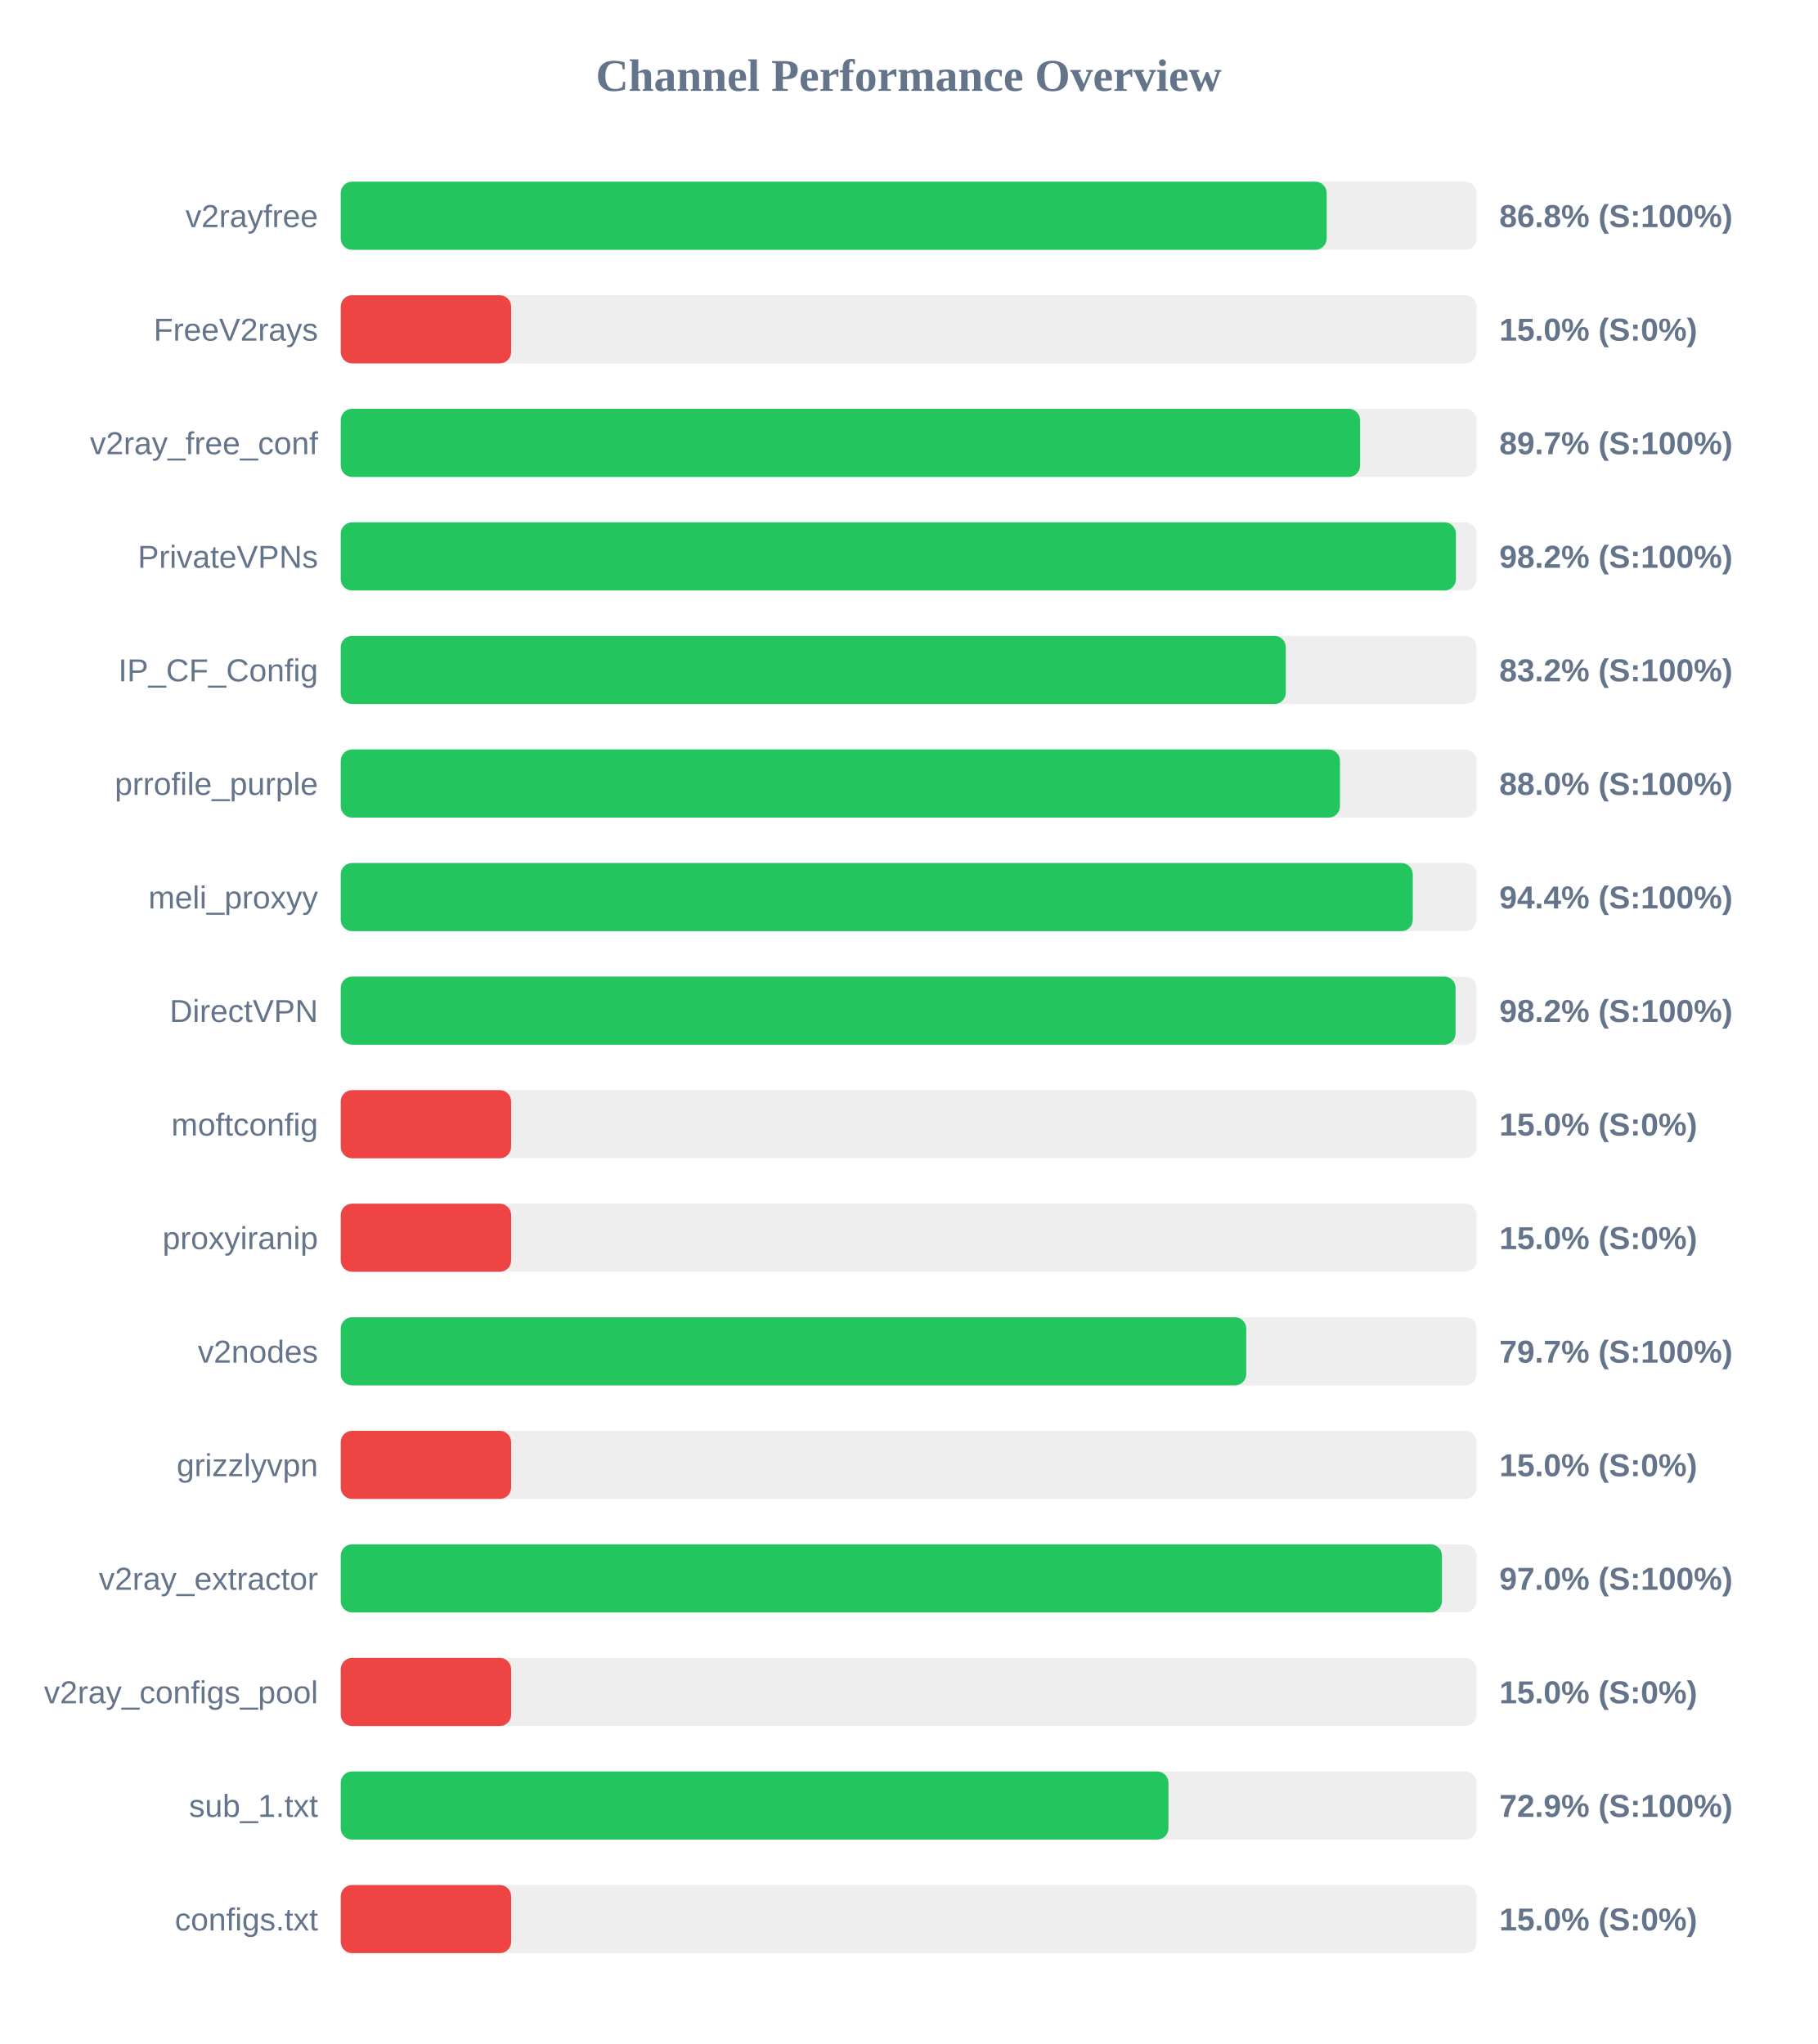
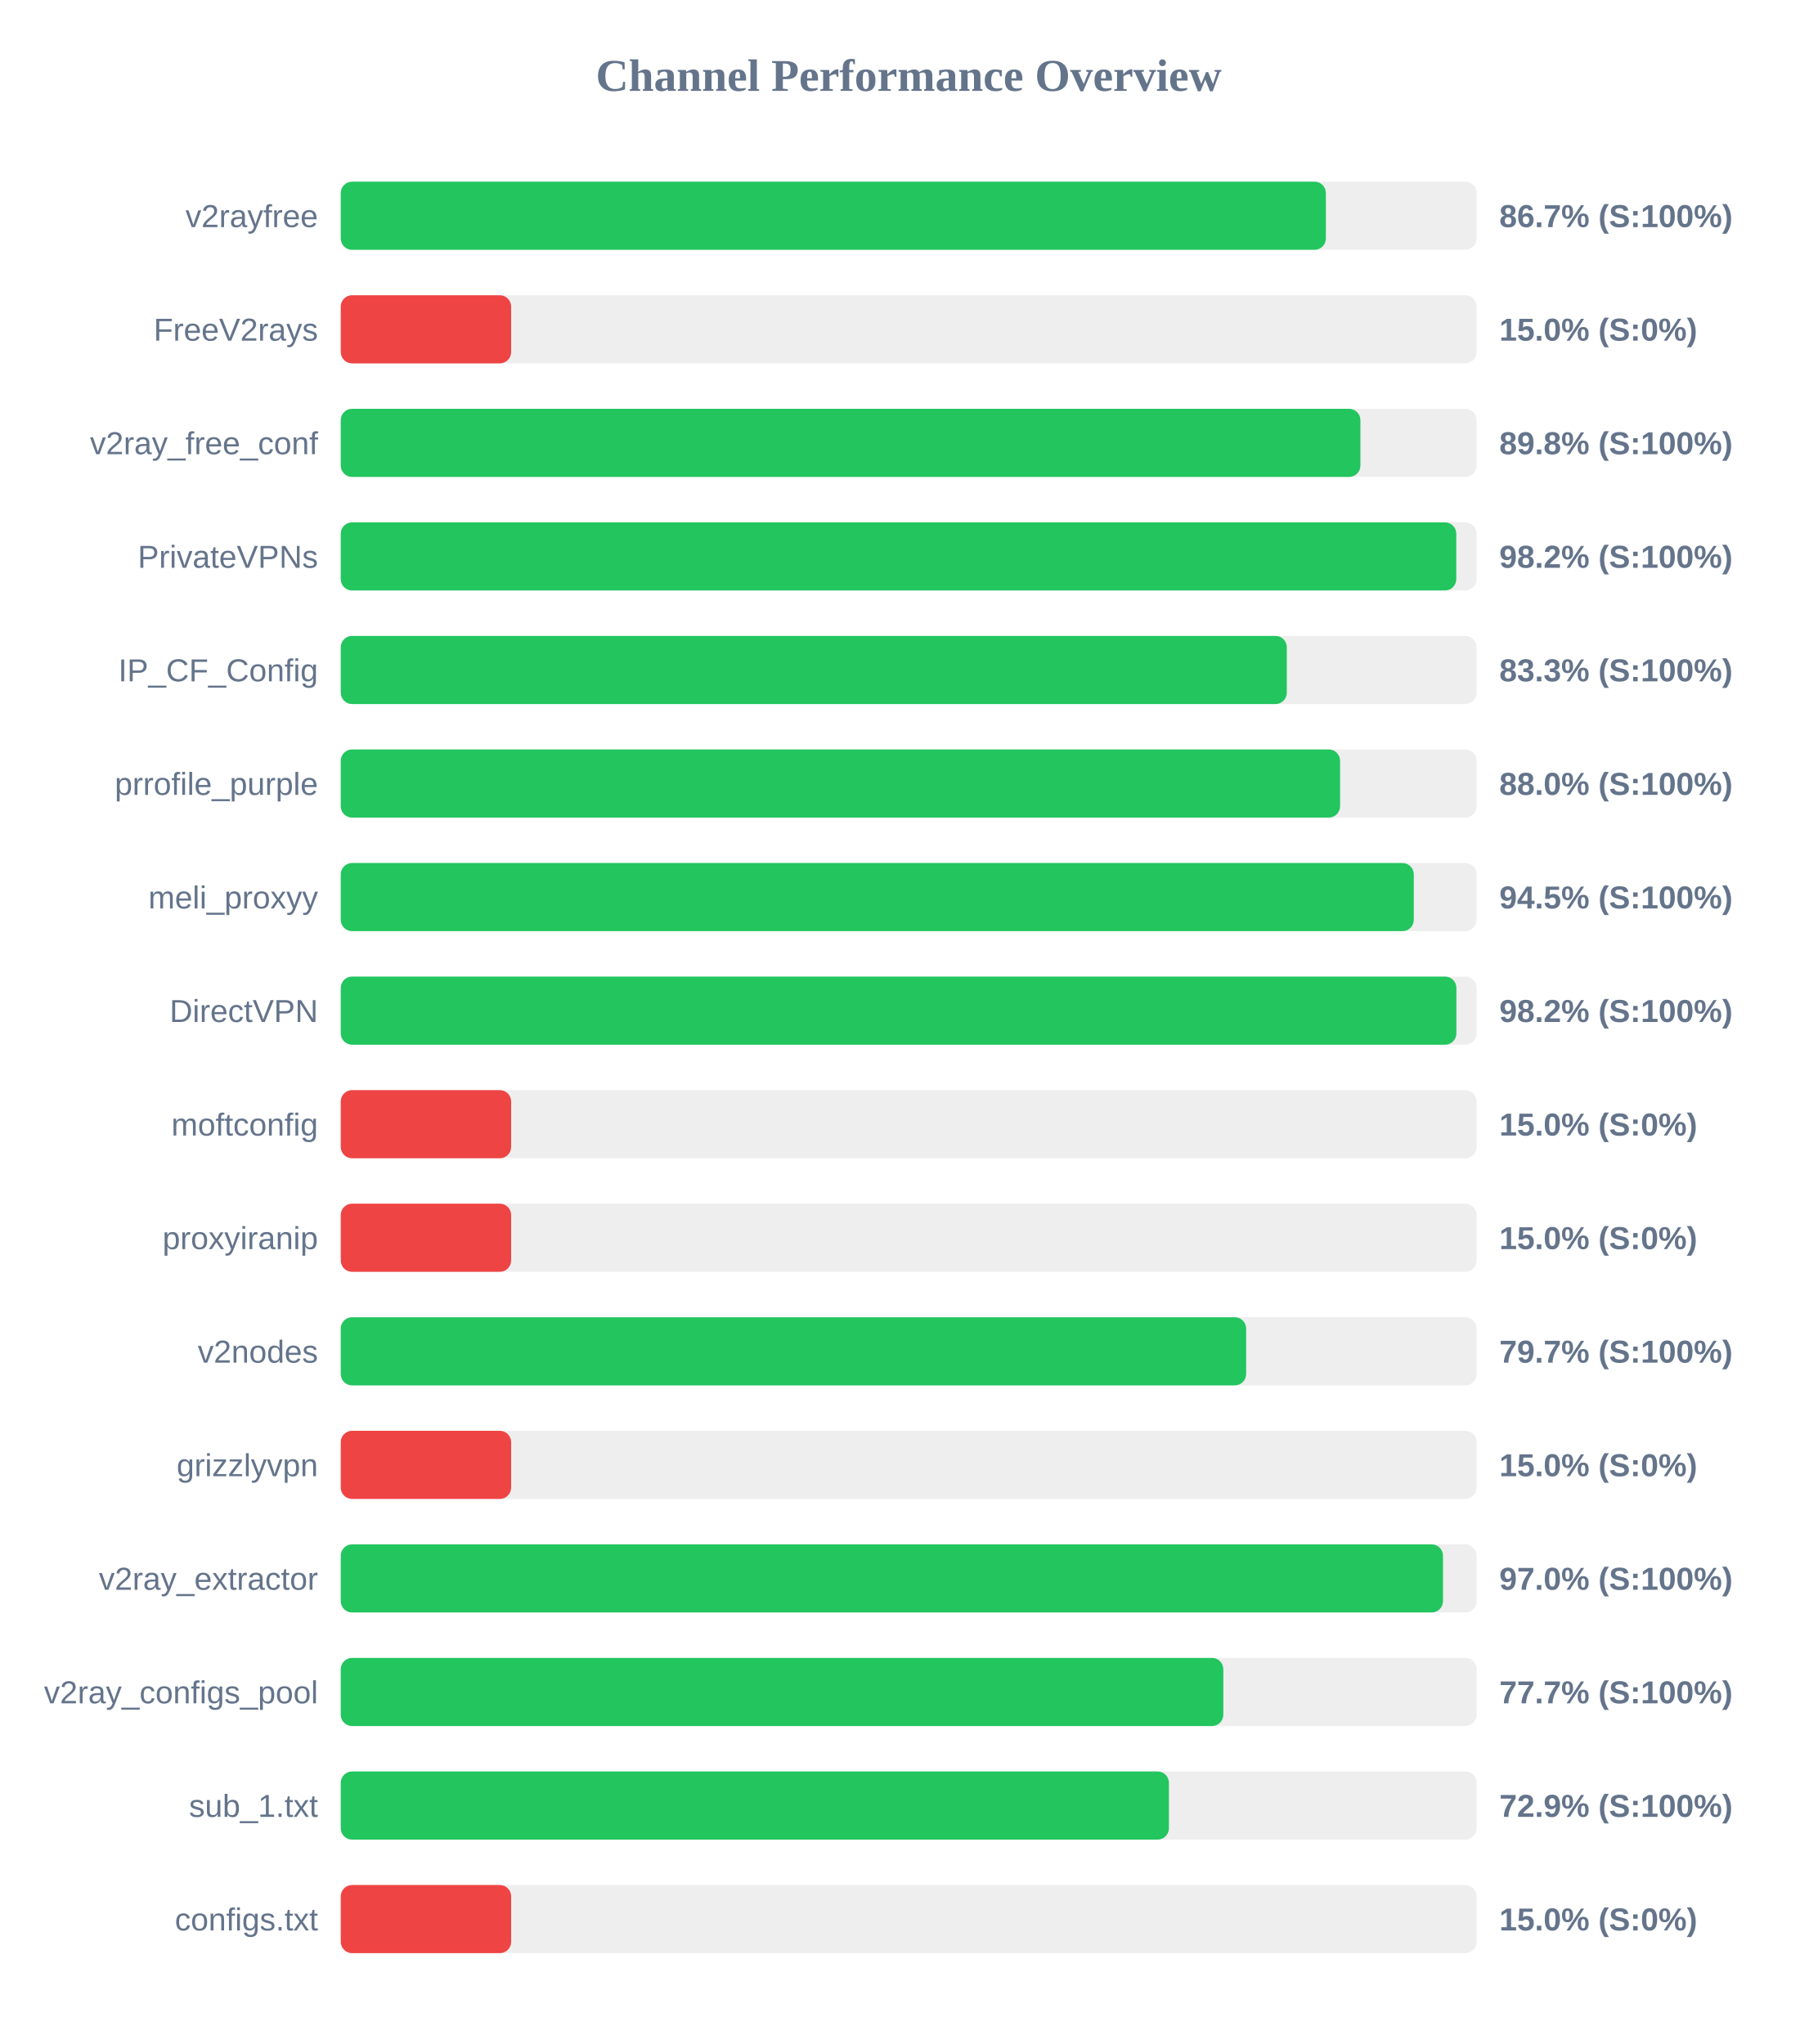
<svg xmlns="http://www.w3.org/2000/svg" width="800" height="900" version="1.1">
  <style>
        .row { font: 14px Arial; fill: #64748b; }
        .score { font: bold 14px Arial; fill: #64748b; }
    </style>
  <text x="400" y="40" text-anchor="middle" font-size="20px" font-weight="bold" fill="#64748b">Channel Performance Overview</text>
  <rect x="150" y="80" width="500" height="30" fill="#eee" rx="5" />
-   <rect x="150" y="80" width="434.0" height="30" fill="#22c55e" rx="5" />
+   <rect x="150" y="80" width="433.65" height="30" fill="#22c55e" rx="5" />
  <text x="140" y="100" text-anchor="end" class="row">v2rayfree</text>
-   <text x="660" y="100" text-anchor="start" class="score">86.8% (S:100%)</text>
+   <text x="660" y="100" text-anchor="start" class="score">86.7% (S:100%)</text>
  <rect x="150" y="130" width="500" height="30" fill="#eee" rx="5" />
  <rect x="150" y="130" width="75.0" height="30" fill="#ef4444" rx="5" />
  <text x="140" y="150" text-anchor="end" class="row">FreeV2rays</text>
  <text x="660" y="150" text-anchor="start" class="score">15.0% (S:0%)</text>
  <rect x="150" y="180" width="500" height="30" fill="#eee" rx="5" />
-   <rect x="150" y="180" width="448.7" height="30" fill="#22c55e" rx="5" />
+   <rect x="150" y="180" width="448.85" height="30" fill="#22c55e" rx="5" />
  <text x="140" y="200" text-anchor="end" class="row">v2ray_free_conf</text>
-   <text x="660" y="200" text-anchor="start" class="score">89.7% (S:100%)</text>
+   <text x="660" y="200" text-anchor="start" class="score">89.8% (S:100%)</text>
  <rect x="150" y="230" width="500" height="30" fill="#eee" rx="5" />
-   <rect x="150" y="230" width="490.9" height="30" fill="#22c55e" rx="5" />
+   <rect x="150" y="230" width="491.05" height="30" fill="#22c55e" rx="5" />
  <text x="140" y="250" text-anchor="end" class="row">PrivateVPNs</text>
  <text x="660" y="250" text-anchor="start" class="score">98.2% (S:100%)</text>
  <rect x="150" y="280" width="500" height="30" fill="#eee" rx="5" />
-   <rect x="150" y="280" width="416.0" height="30" fill="#22c55e" rx="5" />
+   <rect x="150" y="280" width="416.45" height="30" fill="#22c55e" rx="5" />
  <text x="140" y="300" text-anchor="end" class="row">IP_CF_Config</text>
-   <text x="660" y="300" text-anchor="start" class="score">83.2% (S:100%)</text>
+   <text x="660" y="300" text-anchor="start" class="score">83.3% (S:100%)</text>
  <rect x="150" y="330" width="500" height="30" fill="#eee" rx="5" />
-   <rect x="150" y="330" width="439.85" height="30" fill="#22c55e" rx="5" />
+   <rect x="150" y="330" width="439.9" height="30" fill="#22c55e" rx="5" />
  <text x="140" y="350" text-anchor="end" class="row">prrofile_purple</text>
  <text x="660" y="350" text-anchor="start" class="score">88.0% (S:100%)</text>
  <rect x="150" y="380" width="500" height="30" fill="#eee" rx="5" />
-   <rect x="150" y="380" width="471.9" height="30" fill="#22c55e" rx="5" />
+   <rect x="150" y="380" width="472.35" height="30" fill="#22c55e" rx="5" />
  <text x="140" y="400" text-anchor="end" class="row">meli_proxyy</text>
-   <text x="660" y="400" text-anchor="start" class="score">94.4% (S:100%)</text>
+   <text x="660" y="400" text-anchor="start" class="score">94.5% (S:100%)</text>
  <rect x="150" y="430" width="500" height="30" fill="#eee" rx="5" />
-   <rect x="150" y="430" width="490.75" height="30" fill="#22c55e" rx="5" />
+   <rect x="150" y="430" width="491.1" height="30" fill="#22c55e" rx="5" />
  <text x="140" y="450" text-anchor="end" class="row">DirectVPN</text>
  <text x="660" y="450" text-anchor="start" class="score">98.2% (S:100%)</text>
  <rect x="150" y="480" width="500" height="30" fill="#eee" rx="5" />
  <rect x="150" y="480" width="75.0" height="30" fill="#ef4444" rx="5" />
  <text x="140" y="500" text-anchor="end" class="row">moftconfig</text>
  <text x="660" y="500" text-anchor="start" class="score">15.0% (S:0%)</text>
  <rect x="150" y="530" width="500" height="30" fill="#eee" rx="5" />
  <rect x="150" y="530" width="75.0" height="30" fill="#ef4444" rx="5" />
  <text x="140" y="550" text-anchor="end" class="row">proxyiranip</text>
  <text x="660" y="550" text-anchor="start" class="score">15.0% (S:0%)</text>
  <rect x="150" y="580" width="500" height="30" fill="#eee" rx="5" />
-   <rect x="150" y="580" width="398.6" height="30" fill="#22c55e" rx="5" />
+   <rect x="150" y="580" width="398.55" height="30" fill="#22c55e" rx="5" />
  <text x="140" y="600" text-anchor="end" class="row">v2nodes</text>
  <text x="660" y="600" text-anchor="start" class="score">79.7% (S:100%)</text>
  <rect x="150" y="630" width="500" height="30" fill="#eee" rx="5" />
  <rect x="150" y="630" width="75.0" height="30" fill="#ef4444" rx="5" />
  <text x="140" y="650" text-anchor="end" class="row">grizzlyvpn</text>
  <text x="660" y="650" text-anchor="start" class="score">15.0% (S:0%)</text>
  <rect x="150" y="680" width="500" height="30" fill="#eee" rx="5" />
-   <rect x="150" y="680" width="484.75" height="30" fill="#22c55e" rx="5" />
+   <rect x="150" y="680" width="485.2" height="30" fill="#22c55e" rx="5" />
  <text x="140" y="700" text-anchor="end" class="row">v2ray_extractor</text>
  <text x="660" y="700" text-anchor="start" class="score">97.0% (S:100%)</text>
  <rect x="150" y="730" width="500" height="30" fill="#eee" rx="5" />
-   <rect x="150" y="730" width="75.0" height="30" fill="#ef4444" rx="5" />
+   <rect x="150" y="730" width="388.5" height="30" fill="#22c55e" rx="5" />
  <text x="140" y="750" text-anchor="end" class="row">v2ray_configs_pool</text>
-   <text x="660" y="750" text-anchor="start" class="score">15.0% (S:0%)</text>
+   <text x="660" y="750" text-anchor="start" class="score">77.7% (S:100%)</text>
  <rect x="150" y="780" width="500" height="30" fill="#eee" rx="5" />
-   <rect x="150" y="780" width="364.35" height="30" fill="#22c55e" rx="5" />
+   <rect x="150" y="780" width="364.55" height="30" fill="#22c55e" rx="5" />
  <text x="140" y="800" text-anchor="end" class="row">sub_1.txt</text>
  <text x="660" y="800" text-anchor="start" class="score">72.9% (S:100%)</text>
  <rect x="150" y="830" width="500" height="30" fill="#eee" rx="5" />
  <rect x="150" y="830" width="75.0" height="30" fill="#ef4444" rx="5" />
  <text x="140" y="850" text-anchor="end" class="row">configs.txt</text>
  <text x="660" y="850" text-anchor="start" class="score">15.0% (S:0%)</text>
</svg>
